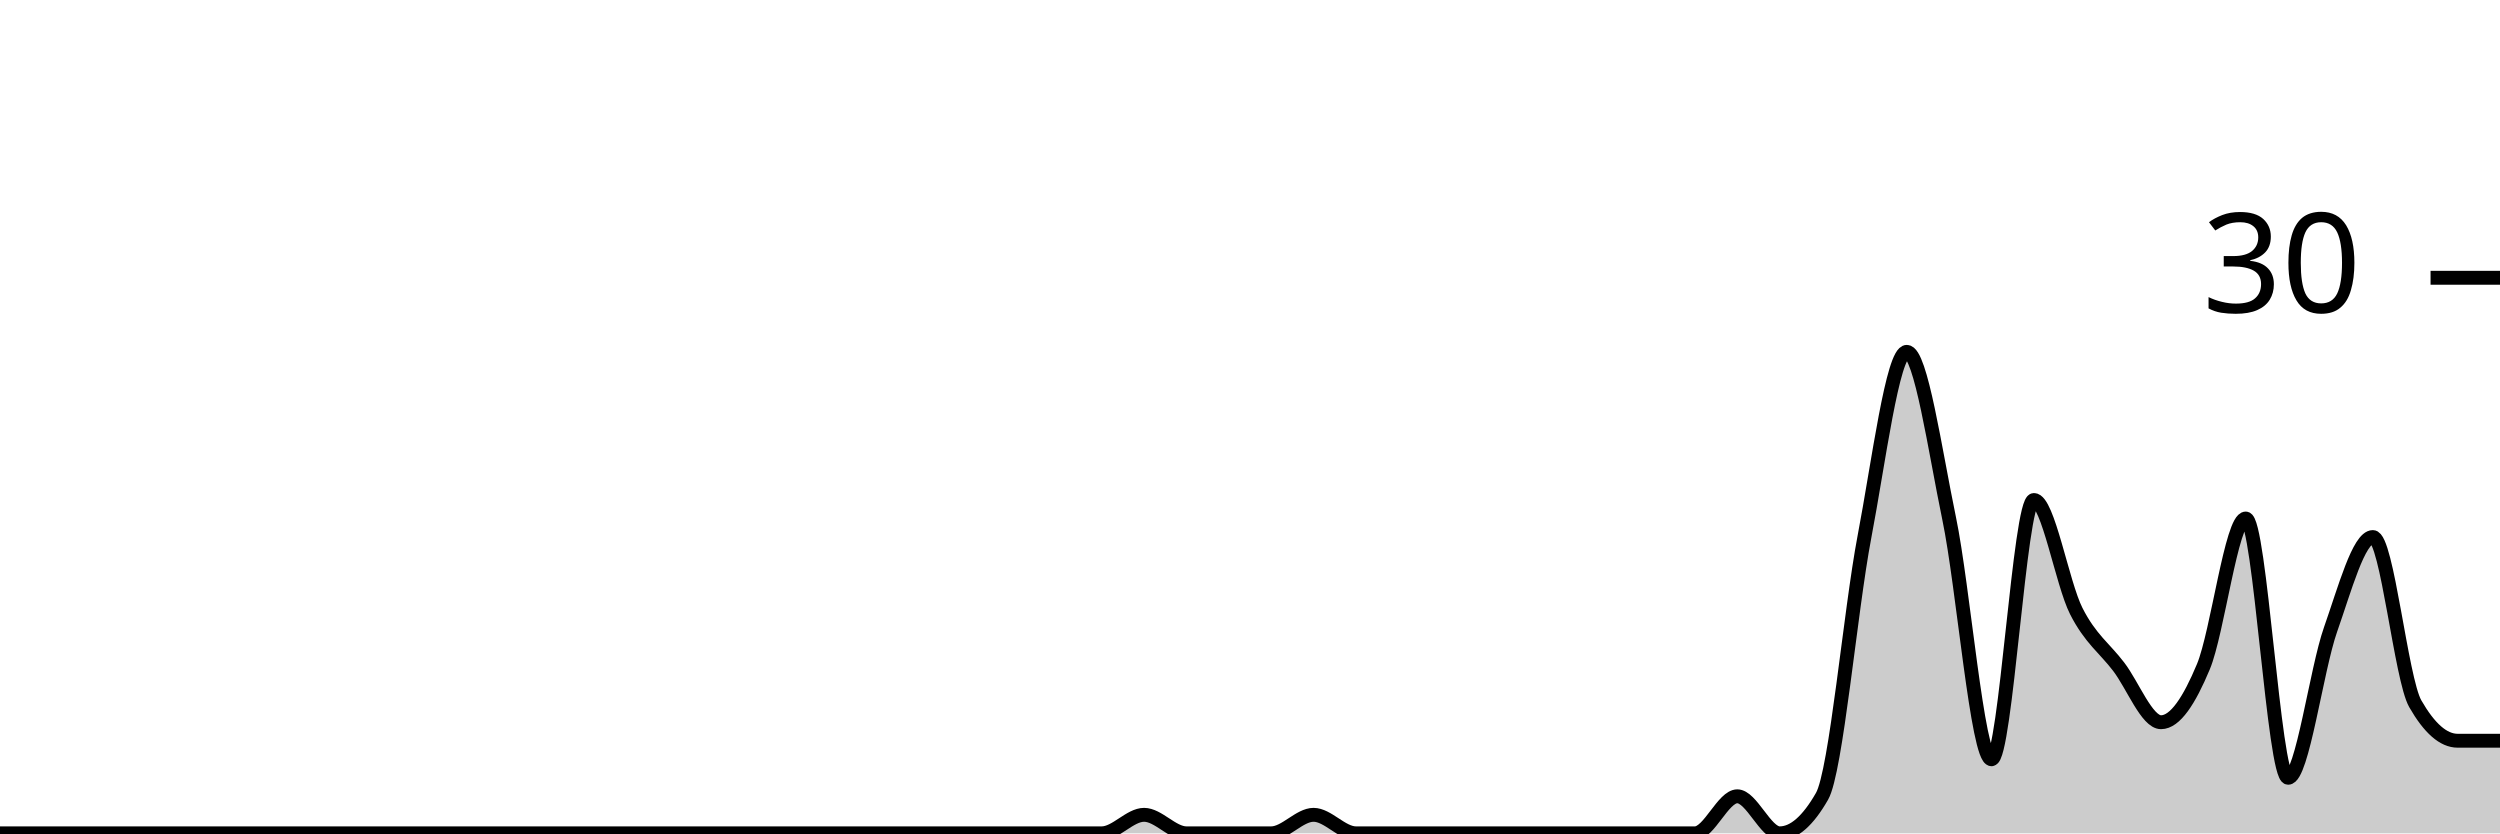
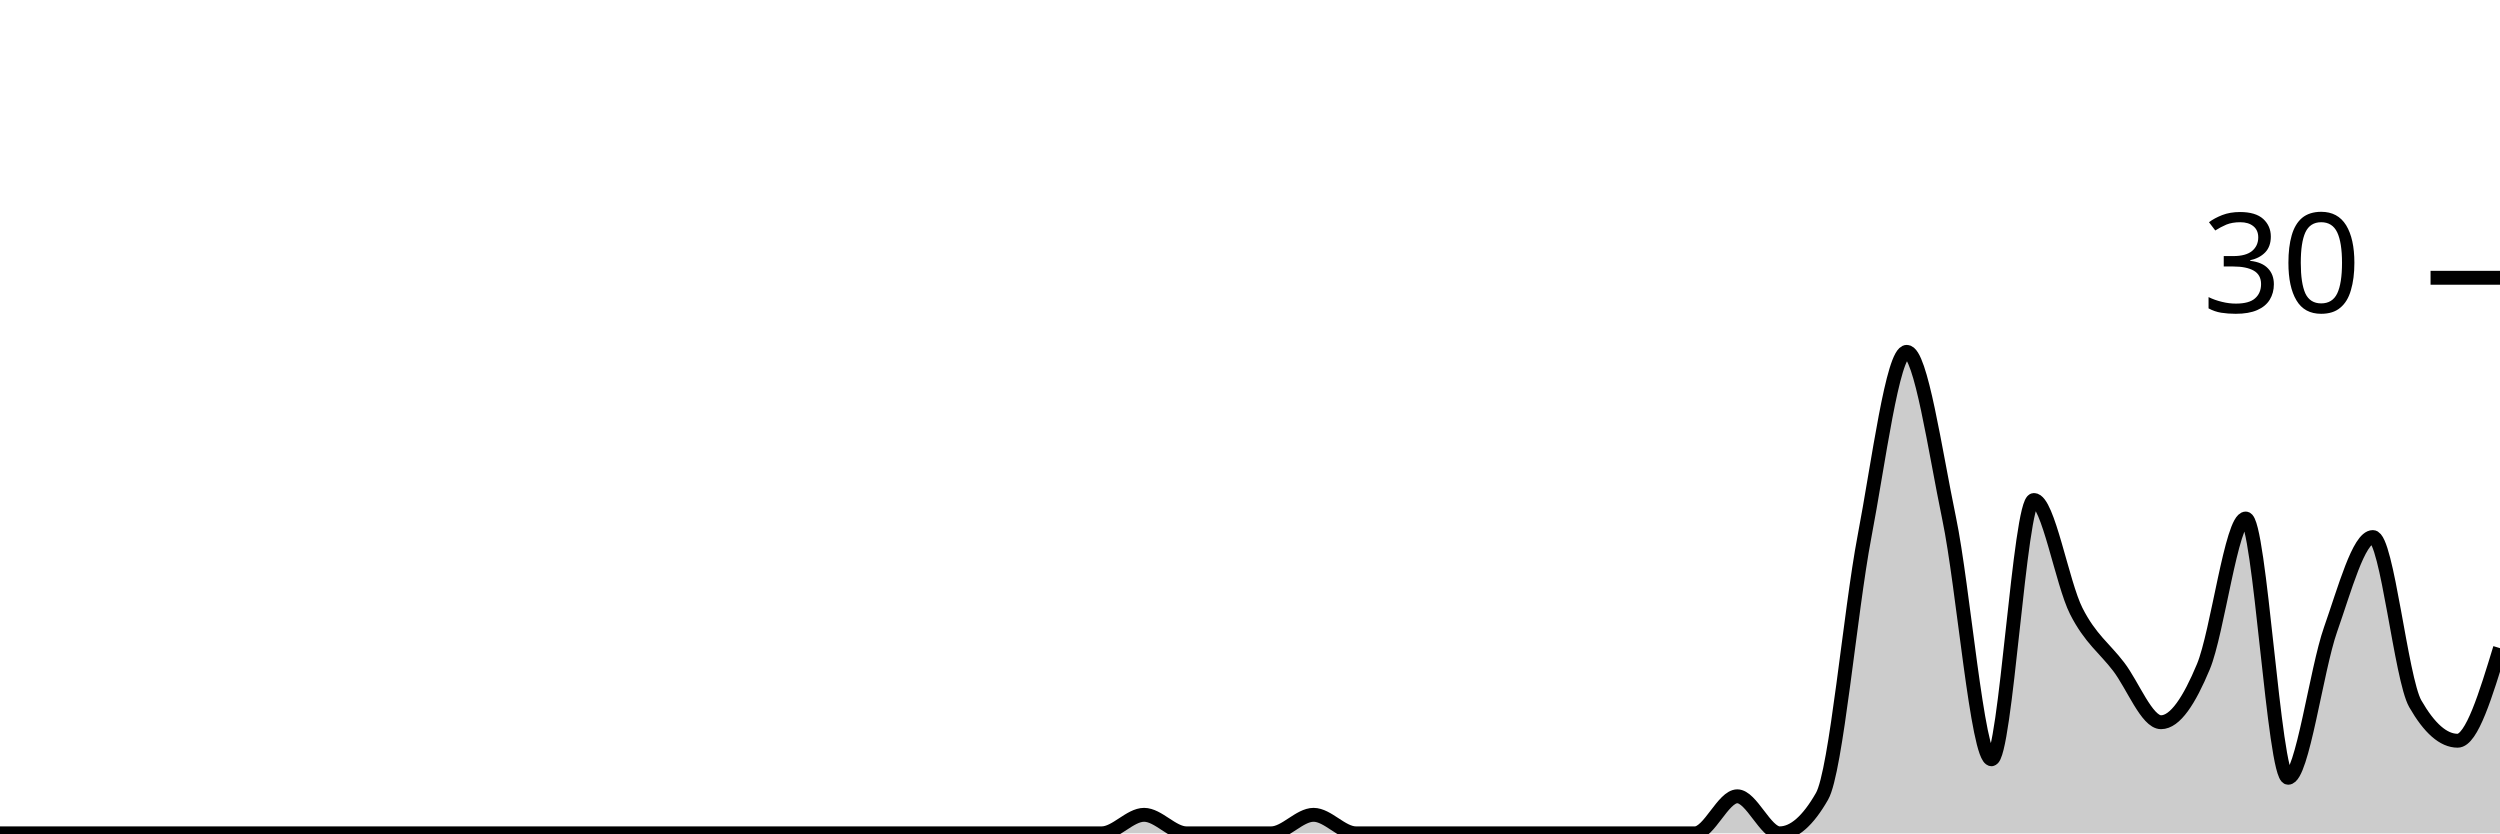
<svg xmlns="http://www.w3.org/2000/svg" viewBox="0 0 180 60">
  <g transform="translate(0,20)">
-     <path class="area" fill="rgba(0, 0, 0, 0.2)" d="M0,40C1.017,40,2.034,40,3.051,40C4.068,40,5.085,40,6.102,40C7.119,40,8.136,40,9.153,40C10.169,40,11.186,40,12.203,40C13.22,40,14.237,40,15.254,40C16.271,40,17.288,40,18.305,40C19.322,40,20.339,40,21.356,40C22.373,40,23.39,40,24.407,40C25.424,40,26.441,40,27.458,40C28.475,40,29.492,40,30.508,40C31.525,40,32.542,40,33.559,40C34.576,40,35.593,40,36.61,40C37.627,40,38.644,40,39.661,40C40.678,40,41.695,40,42.712,40C43.729,40,44.746,40,45.763,40C46.78,40,47.797,40,48.814,40C49.831,40,50.847,40,51.864,40C52.881,40,53.898,40,54.915,40C55.932,40,56.949,40,57.966,40C58.983,40,60,40,61.017,40C62.034,40,63.051,40,64.068,40C65.085,40,66.102,40,67.119,40C68.136,40,69.153,40,70.169,40C71.186,40,72.203,40,73.22,40C74.237,40,75.254,40,76.271,40C77.288,40,78.305,40,79.322,40C80.339,40,81.356,38.667,82.373,38.667C83.39,38.667,84.407,40,85.424,40C86.441,40,87.458,40,88.475,40C89.492,40,90.508,40,91.525,40C92.542,40,93.559,38.667,94.576,38.667C95.593,38.667,96.61,40,97.627,40C98.644,40,99.661,40,100.678,40C101.695,40,102.712,40,103.729,40C104.746,40,105.763,40,106.78,40C107.797,40,108.814,40,109.831,40C110.847,40,111.864,40,112.881,40C113.898,40,114.915,40,115.932,40C116.949,40,117.966,40,118.983,40C120,40,121.017,40,122.034,40C123.051,40,124.068,37.333,125.085,37.333C126.102,37.333,127.119,40,128.136,40C129.153,40,130.169,39.111,131.186,37.333C132.203,35.556,133.22,24,134.237,18.667C135.254,13.333,136.271,5.333,137.288,5.333C138.305,5.333,139.322,12.444,140.339,17.333C141.356,22.222,142.373,34.667,143.39,34.667C144.407,34.667,145.424,16,146.441,16C147.458,16,148.475,22,149.492,24C150.508,26,151.525,26.667,152.542,28C153.559,29.333,154.576,32,155.593,32C156.61,32,157.627,30.444,158.644,28C159.661,25.556,160.678,17.333,161.695,17.333C162.712,17.333,163.729,36,164.746,36C165.763,36,166.78,28.222,167.797,25.333C168.814,22.444,169.831,18.667,170.847,18.667C171.864,18.667,172.881,28.889,173.898,30.667C174.915,32.444,175.932,33.333,176.949,33.333C177.966,33.333,178.983,33.333,180,33.333L180,40C178.983,40,177.966,40,176.949,40C175.932,40,174.915,40,173.898,40C172.881,40,171.864,40,170.847,40C169.831,40,168.814,40,167.797,40C166.78,40,165.763,40,164.746,40C163.729,40,162.712,40,161.695,40C160.678,40,159.661,40,158.644,40C157.627,40,156.61,40,155.593,40C154.576,40,153.559,40,152.542,40C151.525,40,150.508,40,149.492,40C148.475,40,147.458,40,146.441,40C145.424,40,144.407,40,143.39,40C142.373,40,141.356,40,140.339,40C139.322,40,138.305,40,137.288,40C136.271,40,135.254,40,134.237,40C133.22,40,132.203,40,131.186,40C130.169,40,129.153,40,128.136,40C127.119,40,126.102,40,125.085,40C124.068,40,123.051,40,122.034,40C121.017,40,120,40,118.983,40C117.966,40,116.949,40,115.932,40C114.915,40,113.898,40,112.881,40C111.864,40,110.847,40,109.831,40C108.814,40,107.797,40,106.78,40C105.763,40,104.746,40,103.729,40C102.712,40,101.695,40,100.678,40C99.661,40,98.644,40,97.627,40C96.61,40,95.593,40,94.576,40C93.559,40,92.542,40,91.525,40C90.508,40,89.492,40,88.475,40C87.458,40,86.441,40,85.424,40C84.407,40,83.39,40,82.373,40C81.356,40,80.339,40,79.322,40C78.305,40,77.288,40,76.271,40C75.254,40,74.237,40,73.22,40C72.203,40,71.186,40,70.169,40C69.153,40,68.136,40,67.119,40C66.102,40,65.085,40,64.068,40C63.051,40,62.034,40,61.017,40C60,40,58.983,40,57.966,40C56.949,40,55.932,40,54.915,40C53.898,40,52.881,40,51.864,40C50.847,40,49.831,40,48.814,40C47.797,40,46.78,40,45.763,40C44.746,40,43.729,40,42.712,40C41.695,40,40.678,40,39.661,40C38.644,40,37.627,40,36.61,40C35.593,40,34.576,40,33.559,40C32.542,40,31.525,40,30.508,40C29.492,40,28.475,40,27.458,40C26.441,40,25.424,40,24.407,40C23.39,40,22.373,40,21.356,40C20.339,40,19.322,40,18.305,40C17.288,40,16.271,40,15.254,40C14.237,40,13.22,40,12.203,40C11.186,40,10.169,40,9.153,40C8.136,40,7.119,40,6.102,40C5.085,40,4.068,40,3.051,40C2.034,40,1.017,40,0,40Z" />
-     <path class="line" stroke="black" fill="none" d="M0,40C1.017,40,2.034,40,3.051,40C4.068,40,5.085,40,6.102,40C7.119,40,8.136,40,9.153,40C10.169,40,11.186,40,12.203,40C13.22,40,14.237,40,15.254,40C16.271,40,17.288,40,18.305,40C19.322,40,20.339,40,21.356,40C22.373,40,23.39,40,24.407,40C25.424,40,26.441,40,27.458,40C28.475,40,29.492,40,30.508,40C31.525,40,32.542,40,33.559,40C34.576,40,35.593,40,36.61,40C37.627,40,38.644,40,39.661,40C40.678,40,41.695,40,42.712,40C43.729,40,44.746,40,45.763,40C46.78,40,47.797,40,48.814,40C49.831,40,50.847,40,51.864,40C52.881,40,53.898,40,54.915,40C55.932,40,56.949,40,57.966,40C58.983,40,60,40,61.017,40C62.034,40,63.051,40,64.068,40C65.085,40,66.102,40,67.119,40C68.136,40,69.153,40,70.169,40C71.186,40,72.203,40,73.22,40C74.237,40,75.254,40,76.271,40C77.288,40,78.305,40,79.322,40C80.339,40,81.356,38.667,82.373,38.667C83.39,38.667,84.407,40,85.424,40C86.441,40,87.458,40,88.475,40C89.492,40,90.508,40,91.525,40C92.542,40,93.559,38.667,94.576,38.667C95.593,38.667,96.61,40,97.627,40C98.644,40,99.661,40,100.678,40C101.695,40,102.712,40,103.729,40C104.746,40,105.763,40,106.78,40C107.797,40,108.814,40,109.831,40C110.847,40,111.864,40,112.881,40C113.898,40,114.915,40,115.932,40C116.949,40,117.966,40,118.983,40C120,40,121.017,40,122.034,40C123.051,40,124.068,37.333,125.085,37.333C126.102,37.333,127.119,40,128.136,40C129.153,40,130.169,39.111,131.186,37.333C132.203,35.556,133.22,24,134.237,18.667C135.254,13.333,136.271,5.333,137.288,5.333C138.305,5.333,139.322,12.444,140.339,17.333C141.356,22.222,142.373,34.667,143.39,34.667C144.407,34.667,145.424,16,146.441,16C147.458,16,148.475,22,149.492,24C150.508,26,151.525,26.667,152.542,28C153.559,29.333,154.576,32,155.593,32C156.61,32,157.627,30.444,158.644,28C159.661,25.556,160.678,17.333,161.695,17.333C162.712,17.333,163.729,36,164.746,36C165.763,36,166.78,28.222,167.797,25.333C168.814,22.444,169.831,18.667,170.847,18.667C171.864,18.667,172.881,28.889,173.898,30.667C174.915,32.444,175.932,33.333,176.949,33.333C177.966,33.333,178.983,33.333,180,33.333" />
+     <path class="area" fill="rgba(0, 0, 0, 0.2)" d="M0,40C1.017,40,2.034,40,3.051,40C4.068,40,5.085,40,6.102,40C7.119,40,8.136,40,9.153,40C10.169,40,11.186,40,12.203,40C13.22,40,14.237,40,15.254,40C16.271,40,17.288,40,18.305,40C19.322,40,20.339,40,21.356,40C22.373,40,23.39,40,24.407,40C25.424,40,26.441,40,27.458,40C28.475,40,29.492,40,30.508,40C31.525,40,32.542,40,33.559,40C34.576,40,35.593,40,36.61,40C37.627,40,38.644,40,39.661,40C40.678,40,41.695,40,42.712,40C43.729,40,44.746,40,45.763,40C46.78,40,47.797,40,48.814,40C49.831,40,50.847,40,51.864,40C52.881,40,53.898,40,54.915,40C55.932,40,56.949,40,57.966,40C58.983,40,60,40,61.017,40C62.034,40,63.051,40,64.068,40C65.085,40,66.102,40,67.119,40C68.136,40,69.153,40,70.169,40C71.186,40,72.203,40,73.22,40C74.237,40,75.254,40,76.271,40C77.288,40,78.305,40,79.322,40C80.339,40,81.356,38.667,82.373,38.667C83.39,38.667,84.407,40,85.424,40C86.441,40,87.458,40,88.475,40C89.492,40,90.508,40,91.525,40C92.542,40,93.559,38.667,94.576,38.667C95.593,38.667,96.61,40,97.627,40C98.644,40,99.661,40,100.678,40C101.695,40,102.712,40,103.729,40C104.746,40,105.763,40,106.78,40C107.797,40,108.814,40,109.831,40C110.847,40,111.864,40,112.881,40C113.898,40,114.915,40,115.932,40C116.949,40,117.966,40,118.983,40C120,40,121.017,40,122.034,40C123.051,40,124.068,37.333,125.085,37.333C126.102,37.333,127.119,40,128.136,40C129.153,40,130.169,39.111,131.186,37.333C132.203,35.556,133.22,24,134.237,18.667C135.254,13.333,136.271,5.333,137.288,5.333C138.305,5.333,139.322,12.444,140.339,17.333C141.356,22.222,142.373,34.667,143.39,34.667C144.407,34.667,145.424,16,146.441,16C147.458,16,148.475,22,149.492,24C150.508,26,151.525,26.667,152.542,28C153.559,29.333,154.576,32,155.593,32C156.61,32,157.627,30.444,158.644,28C159.661,25.556,160.678,17.333,161.695,17.333C162.712,17.333,163.729,36,164.746,36C165.763,36,166.78,28.222,167.797,25.333C168.814,22.444,169.831,18.667,170.847,18.667C171.864,18.667,172.881,28.889,173.898,30.667C174.915,32.444,175.932,33.333,176.949,33.333C177.966,33.333,178.983,30,180,26.667L180,40C178.983,40,177.966,40,176.949,40C175.932,40,174.915,40,173.898,40C172.881,40,171.864,40,170.847,40C169.831,40,168.814,40,167.797,40C166.78,40,165.763,40,164.746,40C163.729,40,162.712,40,161.695,40C160.678,40,159.661,40,158.644,40C157.627,40,156.61,40,155.593,40C154.576,40,153.559,40,152.542,40C151.525,40,150.508,40,149.492,40C148.475,40,147.458,40,146.441,40C145.424,40,144.407,40,143.39,40C142.373,40,141.356,40,140.339,40C139.322,40,138.305,40,137.288,40C136.271,40,135.254,40,134.237,40C133.22,40,132.203,40,131.186,40C130.169,40,129.153,40,128.136,40C127.119,40,126.102,40,125.085,40C124.068,40,123.051,40,122.034,40C121.017,40,120,40,118.983,40C117.966,40,116.949,40,115.932,40C114.915,40,113.898,40,112.881,40C111.864,40,110.847,40,109.831,40C108.814,40,107.797,40,106.78,40C105.763,40,104.746,40,103.729,40C102.712,40,101.695,40,100.678,40C99.661,40,98.644,40,97.627,40C96.61,40,95.593,40,94.576,40C93.559,40,92.542,40,91.525,40C90.508,40,89.492,40,88.475,40C87.458,40,86.441,40,85.424,40C84.407,40,83.39,40,82.373,40C81.356,40,80.339,40,79.322,40C78.305,40,77.288,40,76.271,40C75.254,40,74.237,40,73.22,40C72.203,40,71.186,40,70.169,40C69.153,40,68.136,40,67.119,40C66.102,40,65.085,40,64.068,40C63.051,40,62.034,40,61.017,40C60,40,58.983,40,57.966,40C56.949,40,55.932,40,54.915,40C53.898,40,52.881,40,51.864,40C50.847,40,49.831,40,48.814,40C47.797,40,46.78,40,45.763,40C44.746,40,43.729,40,42.712,40C41.695,40,40.678,40,39.661,40C38.644,40,37.627,40,36.61,40C35.593,40,34.576,40,33.559,40C32.542,40,31.525,40,30.508,40C29.492,40,28.475,40,27.458,40C26.441,40,25.424,40,24.407,40C23.39,40,22.373,40,21.356,40C20.339,40,19.322,40,18.305,40C17.288,40,16.271,40,15.254,40C14.237,40,13.22,40,12.203,40C11.186,40,10.169,40,9.153,40C8.136,40,7.119,40,6.102,40C5.085,40,4.068,40,3.051,40C2.034,40,1.017,40,0,40Z" />
+     <path class="line" stroke="black" fill="none" d="M0,40C1.017,40,2.034,40,3.051,40C4.068,40,5.085,40,6.102,40C7.119,40,8.136,40,9.153,40C10.169,40,11.186,40,12.203,40C13.22,40,14.237,40,15.254,40C16.271,40,17.288,40,18.305,40C19.322,40,20.339,40,21.356,40C22.373,40,23.39,40,24.407,40C25.424,40,26.441,40,27.458,40C28.475,40,29.492,40,30.508,40C31.525,40,32.542,40,33.559,40C34.576,40,35.593,40,36.61,40C37.627,40,38.644,40,39.661,40C40.678,40,41.695,40,42.712,40C43.729,40,44.746,40,45.763,40C46.78,40,47.797,40,48.814,40C49.831,40,50.847,40,51.864,40C52.881,40,53.898,40,54.915,40C55.932,40,56.949,40,57.966,40C58.983,40,60,40,61.017,40C62.034,40,63.051,40,64.068,40C65.085,40,66.102,40,67.119,40C68.136,40,69.153,40,70.169,40C71.186,40,72.203,40,73.22,40C74.237,40,75.254,40,76.271,40C77.288,40,78.305,40,79.322,40C80.339,40,81.356,38.667,82.373,38.667C83.39,38.667,84.407,40,85.424,40C86.441,40,87.458,40,88.475,40C89.492,40,90.508,40,91.525,40C92.542,40,93.559,38.667,94.576,38.667C95.593,38.667,96.61,40,97.627,40C98.644,40,99.661,40,100.678,40C101.695,40,102.712,40,103.729,40C104.746,40,105.763,40,106.78,40C107.797,40,108.814,40,109.831,40C110.847,40,111.864,40,112.881,40C113.898,40,114.915,40,115.932,40C116.949,40,117.966,40,118.983,40C120,40,121.017,40,122.034,40C123.051,40,124.068,37.333,125.085,37.333C126.102,37.333,127.119,40,128.136,40C129.153,40,130.169,39.111,131.186,37.333C132.203,35.556,133.22,24,134.237,18.667C135.254,13.333,136.271,5.333,137.288,5.333C138.305,5.333,139.322,12.444,140.339,17.333C141.356,22.222,142.373,34.667,143.39,34.667C144.407,34.667,145.424,16,146.441,16C147.458,16,148.475,22,149.492,24C150.508,26,151.525,26.667,152.542,28C153.559,29.333,154.576,32,155.593,32C156.61,32,157.627,30.444,158.644,28C159.661,25.556,160.678,17.333,161.695,17.333C162.712,17.333,163.729,36,164.746,36C165.763,36,166.78,28.222,167.797,25.333C168.814,22.444,169.831,18.667,170.847,18.667C171.864,18.667,172.881,28.889,173.898,30.667C174.915,32.444,175.932,33.333,176.949,33.333C177.966,33.333,178.983,30,180,26.667" />
    <path class="axis-ceiling" stroke-width="1" stroke="black" fill="none" d="M175,0L180,0" />
    <text class="axis-ceiling-label" font-family="sans-serif" text-anchor="end" font-size="10px" x="170" y="2.5">30</text>
  </g>
</svg>
